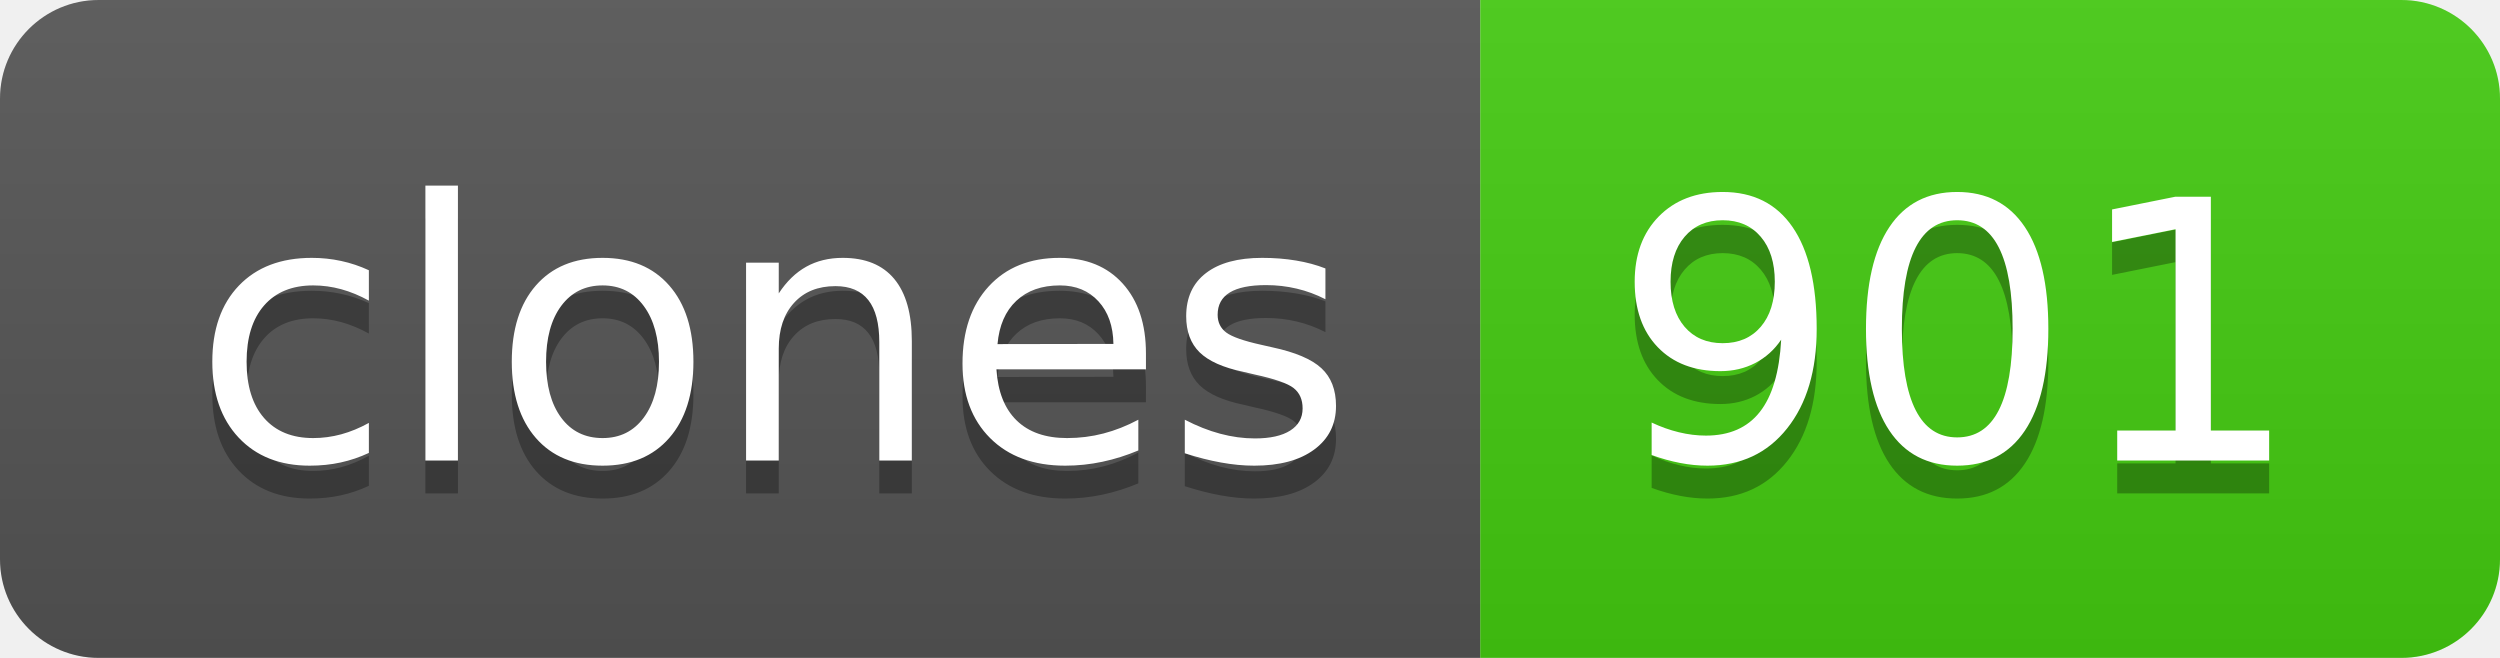
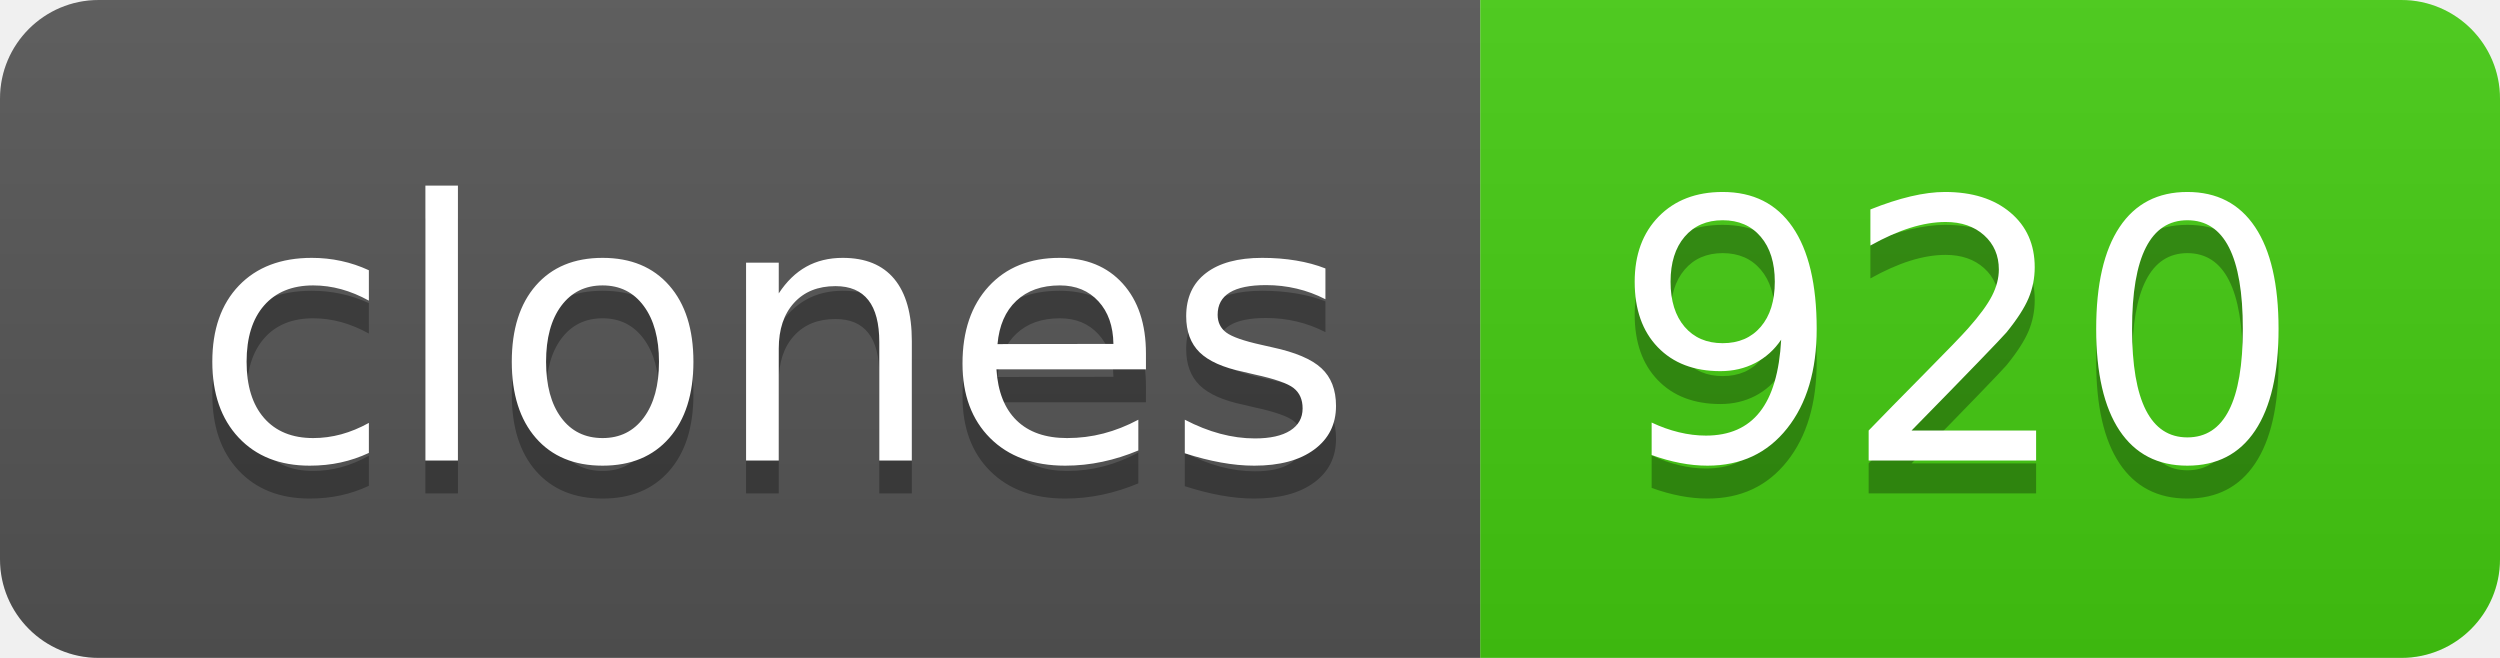
- <svg xmlns="http://www.w3.org/2000/svg" width="76" height="20" role="img" aria-label="clones: 901">
+ <svg xmlns="http://www.w3.org/2000/svg" width="76" height="20" role="img" aria-label="clones: 920">
  <linearGradient id="s" x2="0" y2="100%">
    <stop offset="0" stop-color="#bbb" stop-opacity=".1" />
    <stop offset="1" stop-opacity=".1" />
  </linearGradient>
  <clipPath id="r">
    <rect width="76" height="20" rx="3" fill="#fff" />
  </clipPath>
  <g clip-path="url(#r)">
    <rect width="45" height="20" fill="#555" />
    <rect x="45" width="31" height="20" fill="#4c1" />
    <rect width="76" height="20" fill="url(#s)" />
  </g>
  <g fill="#fff" text-anchor="middle" font-family="Verdana,Geneva,DejaVu Sans,sans-serif" text-rendering="geometricPrecision" font-size="110">
    <text aria-hidden="true" x="235" y="150" fill="#010101" fill-opacity=".3" transform="scale(.1)" textLength="350">clones</text>
    <text x="235" y="140" transform="scale(.1)" fill="#fff" textLength="350">clones</text>
-     <text aria-hidden="true" x="595" y="150" fill="#010101" fill-opacity=".3" transform="scale(.1)" textLength="210">901</text>
-     <text x="595" y="140" transform="scale(.1)" fill="#fff" textLength="210">901</text>
+     <text aria-hidden="true" x="595" y="150" fill="#010101" fill-opacity=".3" transform="scale(.1)" textLength="210">920</text>
+     <text x="595" y="140" transform="scale(.1)" fill="#fff" textLength="210">920</text>
  </g>
</svg>
